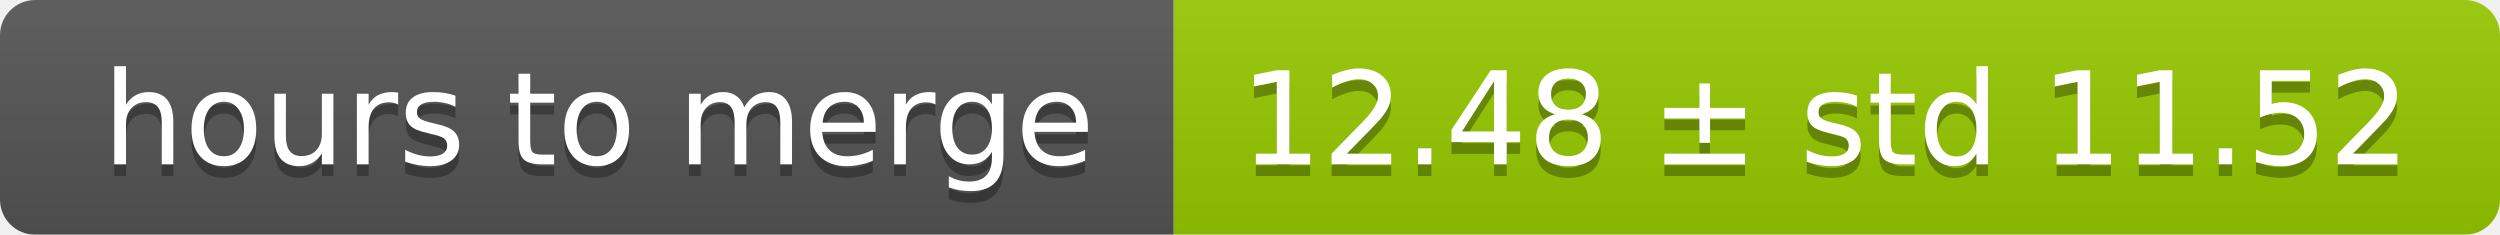
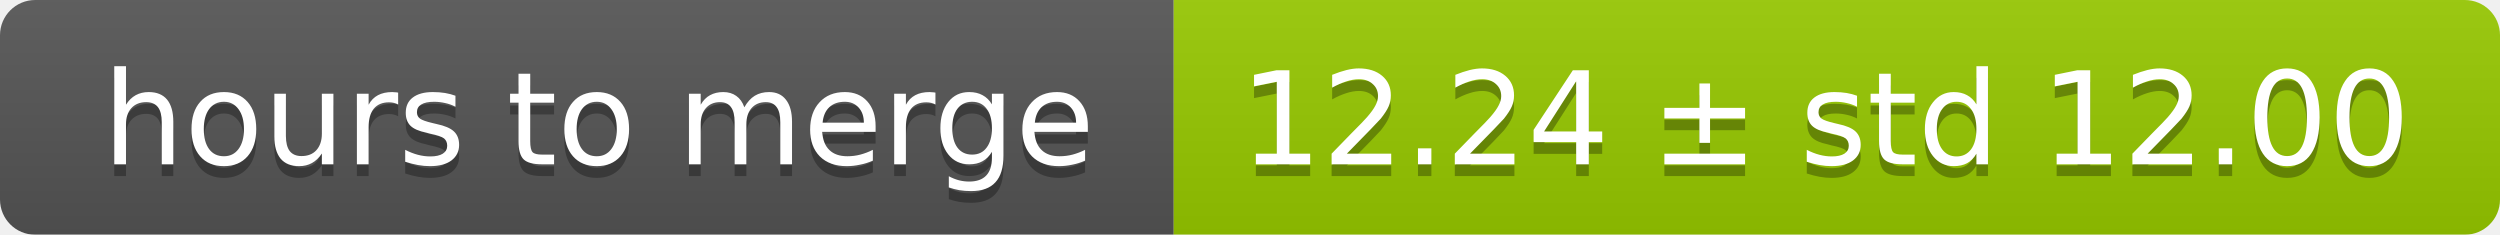
<svg xmlns="http://www.w3.org/2000/svg" width="213" height="20">
  <linearGradient id="smooth" x2="0" y2="100%">
    <stop offset="0" stop-color="#bbb" stop-opacity=".1" />
    <stop offset="1" stop-opacity=".1" />
  </linearGradient>
  <mask id="round">
    <rect width="213" height="20" rx="3" fill="#fff" />
  </mask>
  <g mask="url(#round)">
    <rect width="100" height="20" fill="#555" />
    <rect x="100" width="113" height="20" fill="#97ca00" />
    <rect width="213" height="20" fill="url(#smooth)" />
  </g>
  <g fill="#fff" text-anchor="middle" font-family="DejaVu Sans,Verdana,Geneva,sans-serif" font-size="11">
    <text x="51" y="15" fill="#010101" fill-opacity=".3">hours to merge</text>
    <text x="51" y="14">hours to merge</text>
-     <text x="155.5" y="15" fill="#010101" fill-opacity=".3">12.48 ± std 11.52</text>
-     <text x="155.5" y="14">12.48 ± std 11.52</text>
+     <text x="155.5" y="15" fill="#010101" fill-opacity=".3">12.24 ± std 12.00</text>
+     <text x="155.5" y="14">12.24 ± std 12.00</text>
  </g>
</svg>
